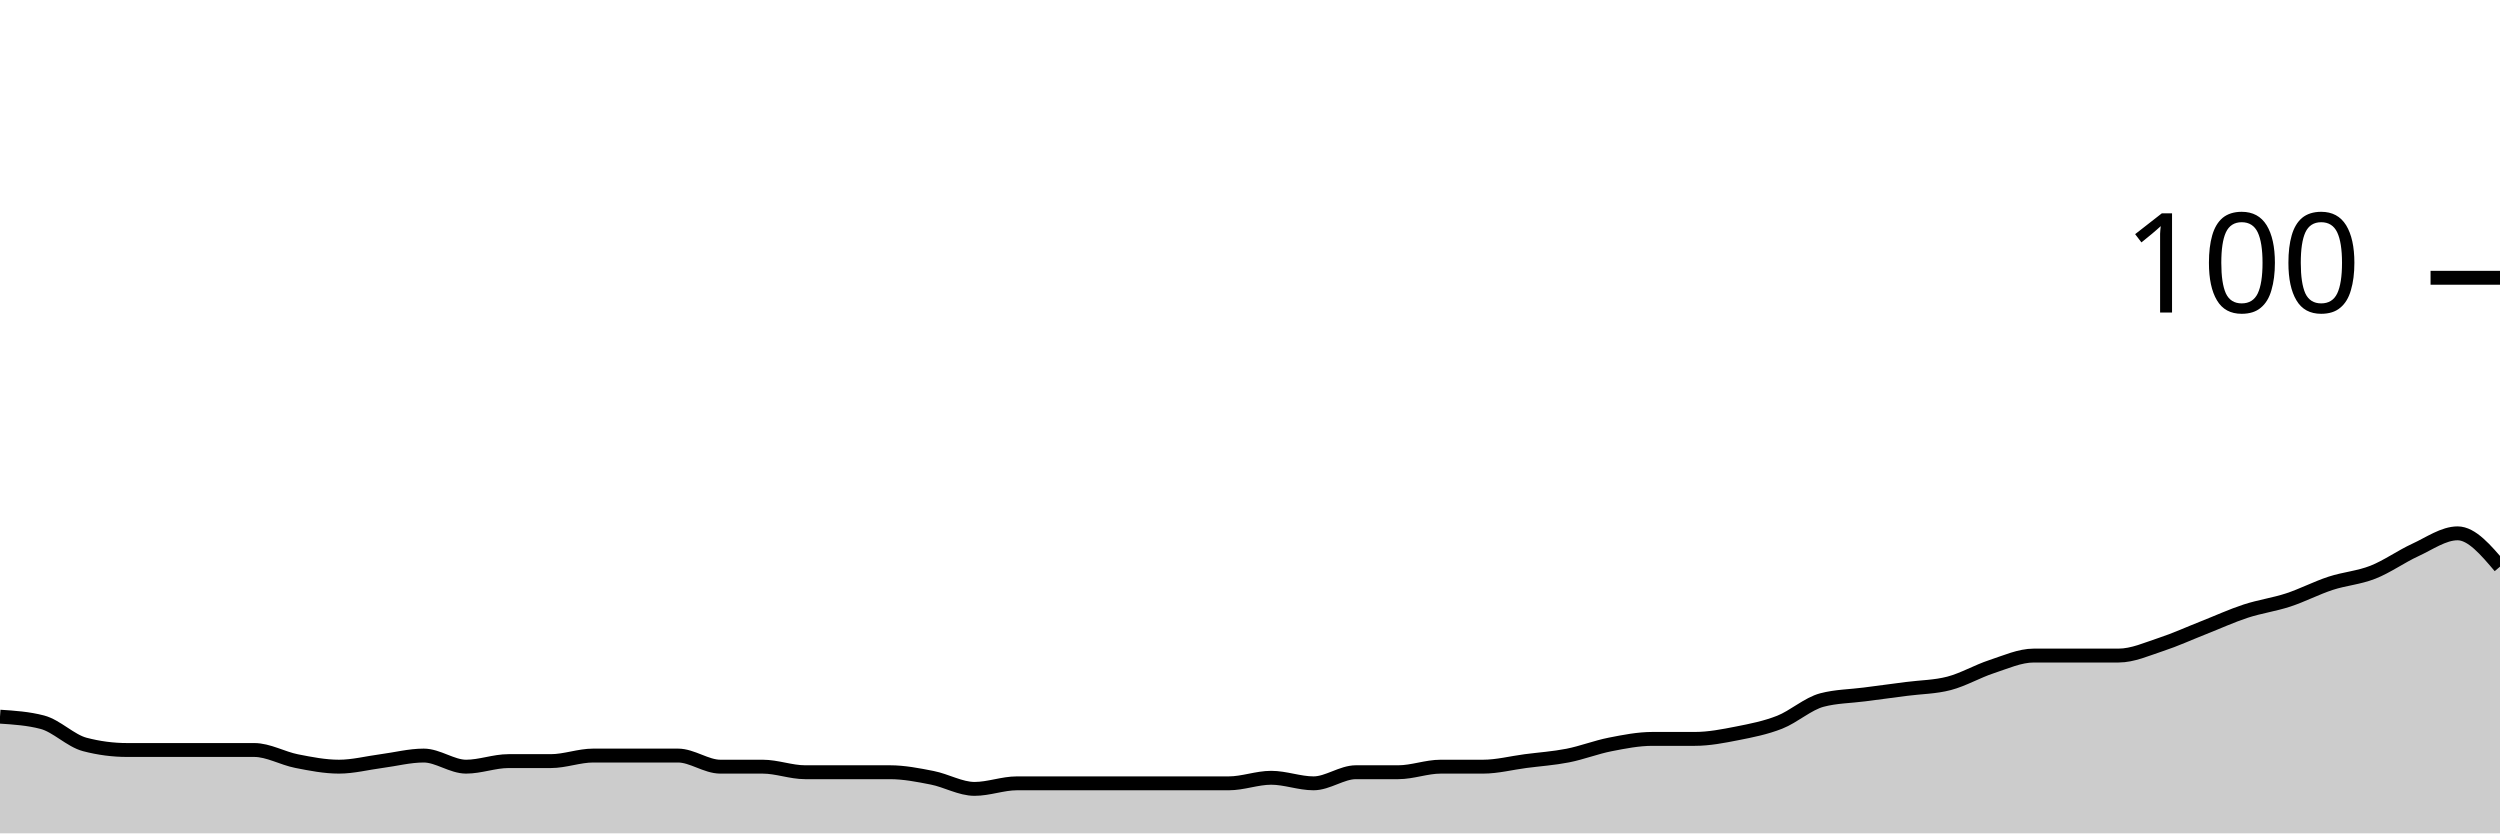
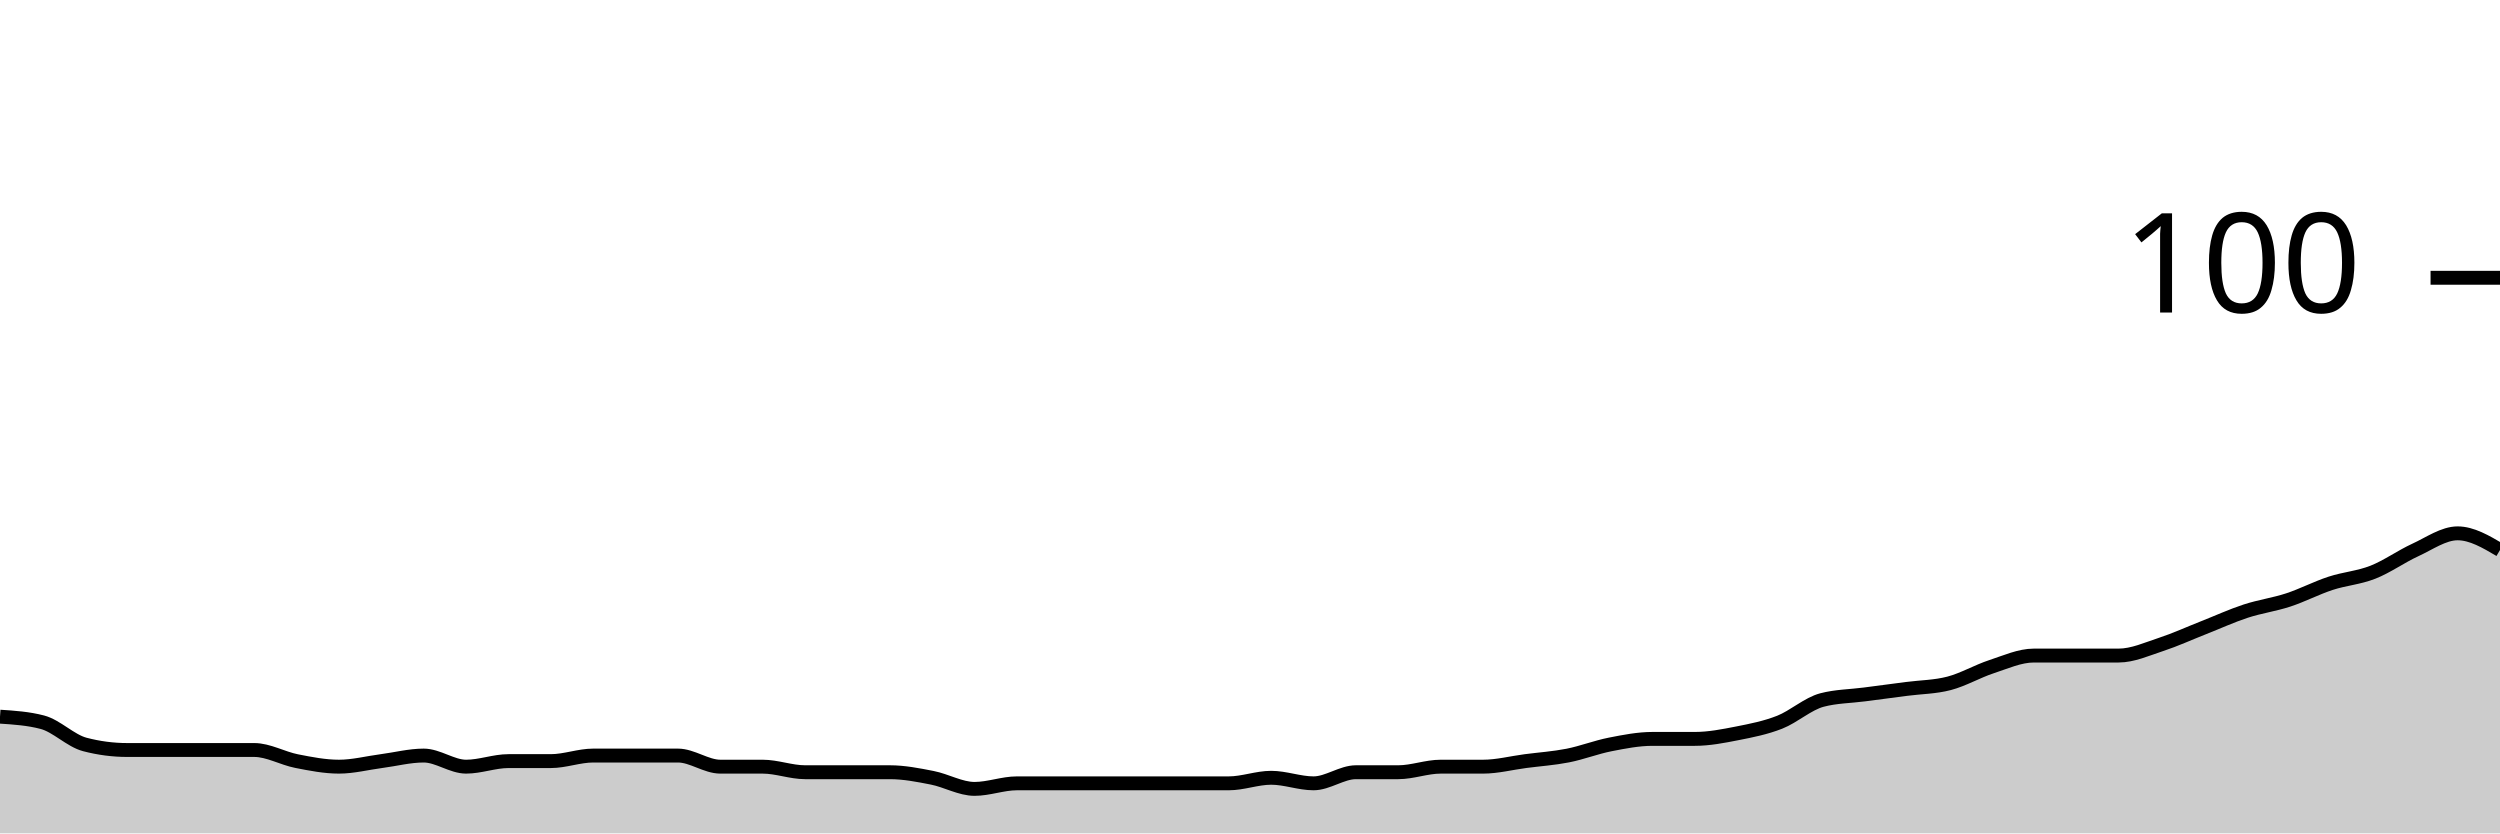
<svg xmlns="http://www.w3.org/2000/svg" viewBox="0 0 180 60">
  <g transform="translate(0,20)">
-     <path class="area" fill="rgba(0, 0, 0, 0.2)" d="M0,31.6C1.017,31.667,2.034,31.733,3.051,32C4.068,32.267,5.085,33.333,6.102,33.6C7.119,33.867,8.136,34,9.153,34C10.169,34,11.186,34,12.203,34C13.22,34,14.237,34,15.254,34C16.271,34,17.288,34,18.305,34C19.322,34,20.339,34.6,21.356,34.8C22.373,35,23.39,35.2,24.407,35.2C25.424,35.2,26.441,34.933,27.458,34.8C28.475,34.667,29.492,34.4,30.508,34.4C31.525,34.4,32.542,35.2,33.559,35.2C34.576,35.2,35.593,34.8,36.61,34.8C37.627,34.8,38.644,34.8,39.661,34.8C40.678,34.8,41.695,34.4,42.712,34.4C43.729,34.4,44.746,34.4,45.763,34.4C46.78,34.4,47.797,34.4,48.814,34.4C49.831,34.4,50.847,35.2,51.864,35.2C52.881,35.2,53.898,35.2,54.915,35.2C55.932,35.2,56.949,35.6,57.966,35.6C58.983,35.6,60,35.6,61.017,35.6C62.034,35.6,63.051,35.6,64.068,35.6C65.085,35.6,66.102,35.8,67.119,36C68.136,36.2,69.153,36.8,70.169,36.8C71.186,36.8,72.203,36.4,73.22,36.4C74.237,36.4,75.254,36.4,76.271,36.4C77.288,36.4,78.305,36.4,79.322,36.4C80.339,36.4,81.356,36.4,82.373,36.4C83.39,36.4,84.407,36.4,85.424,36.4C86.441,36.4,87.458,36.4,88.475,36.4C89.492,36.4,90.508,36,91.525,36C92.542,36,93.559,36.4,94.576,36.4C95.593,36.4,96.61,35.6,97.627,35.6C98.644,35.6,99.661,35.6,100.678,35.6C101.695,35.6,102.712,35.2,103.729,35.2C104.746,35.2,105.763,35.2,106.78,35.2C107.797,35.2,108.814,34.933,109.831,34.8C110.847,34.667,111.864,34.6,112.881,34.4C113.898,34.2,114.915,33.8,115.932,33.6C116.949,33.4,117.966,33.2,118.983,33.2C120,33.2,121.017,33.2,122.034,33.2C123.051,33.2,124.068,33,125.085,32.8C126.102,32.6,127.119,32.4,128.136,32C129.153,31.6,130.169,30.667,131.186,30.4C132.203,30.133,133.22,30.133,134.237,30C135.254,29.867,136.271,29.733,137.288,29.6C138.305,29.467,139.322,29.467,140.339,29.2C141.356,28.933,142.373,28.333,143.39,28C144.407,27.667,145.424,27.2,146.441,27.2C147.458,27.2,148.475,27.2,149.492,27.2C150.508,27.2,151.525,27.2,152.542,27.2C153.559,27.2,154.576,26.733,155.593,26.4C156.61,26.067,157.627,25.6,158.644,25.2C159.661,24.8,160.678,24.333,161.695,24C162.712,23.667,163.729,23.533,164.746,23.2C165.763,22.867,166.78,22.333,167.797,22C168.814,21.667,169.831,21.6,170.847,21.2C171.864,20.8,172.881,20.067,173.898,19.6C174.915,19.133,175.932,18.4,176.949,18.4C177.966,18.4,178.983,19.6,180,20.8L180,40C178.983,40,177.966,40,176.949,40C175.932,40,174.915,40,173.898,40C172.881,40,171.864,40,170.847,40C169.831,40,168.814,40,167.797,40C166.78,40,165.763,40,164.746,40C163.729,40,162.712,40,161.695,40C160.678,40,159.661,40,158.644,40C157.627,40,156.61,40,155.593,40C154.576,40,153.559,40,152.542,40C151.525,40,150.508,40,149.492,40C148.475,40,147.458,40,146.441,40C145.424,40,144.407,40,143.39,40C142.373,40,141.356,40,140.339,40C139.322,40,138.305,40,137.288,40C136.271,40,135.254,40,134.237,40C133.22,40,132.203,40,131.186,40C130.169,40,129.153,40,128.136,40C127.119,40,126.102,40,125.085,40C124.068,40,123.051,40,122.034,40C121.017,40,120,40,118.983,40C117.966,40,116.949,40,115.932,40C114.915,40,113.898,40,112.881,40C111.864,40,110.847,40,109.831,40C108.814,40,107.797,40,106.78,40C105.763,40,104.746,40,103.729,40C102.712,40,101.695,40,100.678,40C99.661,40,98.644,40,97.627,40C96.61,40,95.593,40,94.576,40C93.559,40,92.542,40,91.525,40C90.508,40,89.492,40,88.475,40C87.458,40,86.441,40,85.424,40C84.407,40,83.39,40,82.373,40C81.356,40,80.339,40,79.322,40C78.305,40,77.288,40,76.271,40C75.254,40,74.237,40,73.22,40C72.203,40,71.186,40,70.169,40C69.153,40,68.136,40,67.119,40C66.102,40,65.085,40,64.068,40C63.051,40,62.034,40,61.017,40C60,40,58.983,40,57.966,40C56.949,40,55.932,40,54.915,40C53.898,40,52.881,40,51.864,40C50.847,40,49.831,40,48.814,40C47.797,40,46.78,40,45.763,40C44.746,40,43.729,40,42.712,40C41.695,40,40.678,40,39.661,40C38.644,40,37.627,40,36.61,40C35.593,40,34.576,40,33.559,40C32.542,40,31.525,40,30.508,40C29.492,40,28.475,40,27.458,40C26.441,40,25.424,40,24.407,40C23.39,40,22.373,40,21.356,40C20.339,40,19.322,40,18.305,40C17.288,40,16.271,40,15.254,40C14.237,40,13.22,40,12.203,40C11.186,40,10.169,40,9.153,40C8.136,40,7.119,40,6.102,40C5.085,40,4.068,40,3.051,40C2.034,40,1.017,40,0,40Z" />
-     <path class="line" stroke="black" fill="none" d="M0,31.6C1.017,31.667,2.034,31.733,3.051,32C4.068,32.267,5.085,33.333,6.102,33.6C7.119,33.867,8.136,34,9.153,34C10.169,34,11.186,34,12.203,34C13.22,34,14.237,34,15.254,34C16.271,34,17.288,34,18.305,34C19.322,34,20.339,34.6,21.356,34.8C22.373,35,23.39,35.2,24.407,35.2C25.424,35.2,26.441,34.933,27.458,34.8C28.475,34.667,29.492,34.4,30.508,34.4C31.525,34.4,32.542,35.2,33.559,35.2C34.576,35.2,35.593,34.8,36.61,34.8C37.627,34.8,38.644,34.8,39.661,34.8C40.678,34.8,41.695,34.4,42.712,34.4C43.729,34.4,44.746,34.4,45.763,34.4C46.78,34.4,47.797,34.4,48.814,34.4C49.831,34.4,50.847,35.2,51.864,35.2C52.881,35.2,53.898,35.2,54.915,35.2C55.932,35.2,56.949,35.6,57.966,35.6C58.983,35.6,60,35.6,61.017,35.6C62.034,35.6,63.051,35.6,64.068,35.6C65.085,35.6,66.102,35.8,67.119,36C68.136,36.2,69.153,36.8,70.169,36.8C71.186,36.8,72.203,36.4,73.22,36.4C74.237,36.4,75.254,36.4,76.271,36.4C77.288,36.4,78.305,36.4,79.322,36.4C80.339,36.4,81.356,36.4,82.373,36.4C83.39,36.4,84.407,36.4,85.424,36.4C86.441,36.4,87.458,36.4,88.475,36.4C89.492,36.4,90.508,36,91.525,36C92.542,36,93.559,36.4,94.576,36.4C95.593,36.4,96.61,35.6,97.627,35.6C98.644,35.6,99.661,35.6,100.678,35.6C101.695,35.6,102.712,35.2,103.729,35.2C104.746,35.2,105.763,35.2,106.78,35.2C107.797,35.2,108.814,34.933,109.831,34.8C110.847,34.667,111.864,34.6,112.881,34.4C113.898,34.2,114.915,33.8,115.932,33.6C116.949,33.4,117.966,33.2,118.983,33.2C120,33.2,121.017,33.2,122.034,33.2C123.051,33.2,124.068,33,125.085,32.8C126.102,32.6,127.119,32.4,128.136,32C129.153,31.6,130.169,30.667,131.186,30.4C132.203,30.133,133.22,30.133,134.237,30C135.254,29.867,136.271,29.733,137.288,29.6C138.305,29.467,139.322,29.467,140.339,29.2C141.356,28.933,142.373,28.333,143.39,28C144.407,27.667,145.424,27.2,146.441,27.2C147.458,27.2,148.475,27.2,149.492,27.2C150.508,27.2,151.525,27.2,152.542,27.2C153.559,27.2,154.576,26.733,155.593,26.4C156.61,26.067,157.627,25.6,158.644,25.2C159.661,24.8,160.678,24.333,161.695,24C162.712,23.667,163.729,23.533,164.746,23.2C165.763,22.867,166.78,22.333,167.797,22C168.814,21.667,169.831,21.6,170.847,21.2C171.864,20.8,172.881,20.067,173.898,19.6C174.915,19.133,175.932,18.4,176.949,18.4C177.966,18.4,178.983,19.6,180,20.8" />
+     <path class="area" fill="rgba(0, 0, 0, 0.2)" d="M0,31.6C1.017,31.667,2.034,31.733,3.051,32C4.068,32.267,5.085,33.333,6.102,33.6C7.119,33.867,8.136,34,9.153,34C10.169,34,11.186,34,12.203,34C13.22,34,14.237,34,15.254,34C16.271,34,17.288,34,18.305,34C19.322,34,20.339,34.6,21.356,34.8C22.373,35,23.39,35.2,24.407,35.2C25.424,35.2,26.441,34.933,27.458,34.8C28.475,34.667,29.492,34.4,30.508,34.4C31.525,34.4,32.542,35.2,33.559,35.2C34.576,35.2,35.593,34.8,36.61,34.8C37.627,34.8,38.644,34.8,39.661,34.8C40.678,34.8,41.695,34.4,42.712,34.4C43.729,34.4,44.746,34.4,45.763,34.4C46.78,34.4,47.797,34.4,48.814,34.4C49.831,34.4,50.847,35.2,51.864,35.2C52.881,35.2,53.898,35.2,54.915,35.2C55.932,35.2,56.949,35.6,57.966,35.6C58.983,35.6,60,35.6,61.017,35.6C62.034,35.6,63.051,35.6,64.068,35.6C65.085,35.6,66.102,35.8,67.119,36C68.136,36.2,69.153,36.8,70.169,36.8C71.186,36.8,72.203,36.4,73.22,36.4C74.237,36.4,75.254,36.4,76.271,36.4C77.288,36.4,78.305,36.4,79.322,36.4C80.339,36.4,81.356,36.4,82.373,36.4C83.39,36.4,84.407,36.4,85.424,36.4C86.441,36.4,87.458,36.4,88.475,36.4C89.492,36.4,90.508,36,91.525,36C92.542,36,93.559,36.4,94.576,36.4C95.593,36.4,96.61,35.6,97.627,35.6C98.644,35.6,99.661,35.6,100.678,35.6C101.695,35.6,102.712,35.2,103.729,35.2C104.746,35.2,105.763,35.2,106.78,35.2C107.797,35.2,108.814,34.933,109.831,34.8C110.847,34.667,111.864,34.6,112.881,34.4C113.898,34.2,114.915,33.8,115.932,33.6C116.949,33.4,117.966,33.2,118.983,33.2C120,33.2,121.017,33.2,122.034,33.2C123.051,33.2,124.068,33,125.085,32.8C126.102,32.6,127.119,32.4,128.136,32C129.153,31.6,130.169,30.667,131.186,30.4C132.203,30.133,133.22,30.133,134.237,30C135.254,29.867,136.271,29.733,137.288,29.6C138.305,29.467,139.322,29.467,140.339,29.2C141.356,28.933,142.373,28.333,143.39,28C144.407,27.667,145.424,27.2,146.441,27.2C147.458,27.2,148.475,27.2,149.492,27.2C150.508,27.2,151.525,27.2,152.542,27.2C153.559,27.2,154.576,26.733,155.593,26.4C156.61,26.067,157.627,25.6,158.644,25.2C159.661,24.8,160.678,24.333,161.695,24C162.712,23.667,163.729,23.533,164.746,23.2C165.763,22.867,166.78,22.333,167.797,22C168.814,21.667,169.831,21.6,170.847,21.2C171.864,20.8,172.881,20.067,173.898,19.6C174.915,19.133,175.932,18.4,176.949,18.4C177.966,18.4,178.983,19,180,19.6L180,40C178.983,40,177.966,40,176.949,40C175.932,40,174.915,40,173.898,40C172.881,40,171.864,40,170.847,40C169.831,40,168.814,40,167.797,40C166.78,40,165.763,40,164.746,40C163.729,40,162.712,40,161.695,40C160.678,40,159.661,40,158.644,40C157.627,40,156.61,40,155.593,40C154.576,40,153.559,40,152.542,40C151.525,40,150.508,40,149.492,40C148.475,40,147.458,40,146.441,40C145.424,40,144.407,40,143.39,40C142.373,40,141.356,40,140.339,40C139.322,40,138.305,40,137.288,40C136.271,40,135.254,40,134.237,40C133.22,40,132.203,40,131.186,40C130.169,40,129.153,40,128.136,40C127.119,40,126.102,40,125.085,40C124.068,40,123.051,40,122.034,40C121.017,40,120,40,118.983,40C117.966,40,116.949,40,115.932,40C114.915,40,113.898,40,112.881,40C111.864,40,110.847,40,109.831,40C108.814,40,107.797,40,106.78,40C105.763,40,104.746,40,103.729,40C102.712,40,101.695,40,100.678,40C99.661,40,98.644,40,97.627,40C96.61,40,95.593,40,94.576,40C93.559,40,92.542,40,91.525,40C90.508,40,89.492,40,88.475,40C87.458,40,86.441,40,85.424,40C84.407,40,83.39,40,82.373,40C81.356,40,80.339,40,79.322,40C78.305,40,77.288,40,76.271,40C75.254,40,74.237,40,73.22,40C72.203,40,71.186,40,70.169,40C69.153,40,68.136,40,67.119,40C66.102,40,65.085,40,64.068,40C63.051,40,62.034,40,61.017,40C60,40,58.983,40,57.966,40C56.949,40,55.932,40,54.915,40C53.898,40,52.881,40,51.864,40C50.847,40,49.831,40,48.814,40C47.797,40,46.78,40,45.763,40C44.746,40,43.729,40,42.712,40C41.695,40,40.678,40,39.661,40C38.644,40,37.627,40,36.61,40C35.593,40,34.576,40,33.559,40C32.542,40,31.525,40,30.508,40C29.492,40,28.475,40,27.458,40C26.441,40,25.424,40,24.407,40C23.39,40,22.373,40,21.356,40C20.339,40,19.322,40,18.305,40C17.288,40,16.271,40,15.254,40C14.237,40,13.22,40,12.203,40C11.186,40,10.169,40,9.153,40C8.136,40,7.119,40,6.102,40C5.085,40,4.068,40,3.051,40C2.034,40,1.017,40,0,40Z" />
+     <path class="line" stroke="black" fill="none" d="M0,31.6C1.017,31.667,2.034,31.733,3.051,32C4.068,32.267,5.085,33.333,6.102,33.6C7.119,33.867,8.136,34,9.153,34C10.169,34,11.186,34,12.203,34C13.22,34,14.237,34,15.254,34C16.271,34,17.288,34,18.305,34C19.322,34,20.339,34.6,21.356,34.8C22.373,35,23.39,35.2,24.407,35.2C25.424,35.2,26.441,34.933,27.458,34.8C28.475,34.667,29.492,34.4,30.508,34.4C31.525,34.4,32.542,35.2,33.559,35.2C34.576,35.2,35.593,34.8,36.61,34.8C37.627,34.8,38.644,34.8,39.661,34.8C40.678,34.8,41.695,34.4,42.712,34.4C43.729,34.4,44.746,34.4,45.763,34.4C46.78,34.4,47.797,34.4,48.814,34.4C49.831,34.4,50.847,35.2,51.864,35.2C52.881,35.2,53.898,35.2,54.915,35.2C55.932,35.2,56.949,35.6,57.966,35.6C58.983,35.6,60,35.6,61.017,35.6C62.034,35.6,63.051,35.6,64.068,35.6C65.085,35.6,66.102,35.8,67.119,36C68.136,36.2,69.153,36.8,70.169,36.8C71.186,36.8,72.203,36.4,73.22,36.4C74.237,36.4,75.254,36.4,76.271,36.4C77.288,36.4,78.305,36.4,79.322,36.4C80.339,36.4,81.356,36.4,82.373,36.4C83.39,36.4,84.407,36.4,85.424,36.4C86.441,36.4,87.458,36.4,88.475,36.4C89.492,36.4,90.508,36,91.525,36C92.542,36,93.559,36.4,94.576,36.4C95.593,36.4,96.61,35.6,97.627,35.6C98.644,35.6,99.661,35.6,100.678,35.6C101.695,35.6,102.712,35.2,103.729,35.2C104.746,35.2,105.763,35.2,106.78,35.2C107.797,35.2,108.814,34.933,109.831,34.8C110.847,34.667,111.864,34.6,112.881,34.4C113.898,34.2,114.915,33.8,115.932,33.6C116.949,33.4,117.966,33.2,118.983,33.2C120,33.2,121.017,33.2,122.034,33.2C123.051,33.2,124.068,33,125.085,32.8C126.102,32.6,127.119,32.4,128.136,32C129.153,31.6,130.169,30.667,131.186,30.4C132.203,30.133,133.22,30.133,134.237,30C135.254,29.867,136.271,29.733,137.288,29.6C138.305,29.467,139.322,29.467,140.339,29.2C141.356,28.933,142.373,28.333,143.39,28C144.407,27.667,145.424,27.2,146.441,27.2C147.458,27.2,148.475,27.2,149.492,27.2C150.508,27.2,151.525,27.2,152.542,27.2C153.559,27.2,154.576,26.733,155.593,26.4C156.61,26.067,157.627,25.6,158.644,25.2C159.661,24.8,160.678,24.333,161.695,24C162.712,23.667,163.729,23.533,164.746,23.2C165.763,22.867,166.78,22.333,167.797,22C168.814,21.667,169.831,21.6,170.847,21.2C171.864,20.8,172.881,20.067,173.898,19.6C174.915,19.133,175.932,18.4,176.949,18.4C177.966,18.4,178.983,19,180,19.6" />
    <path class="axis-ceiling" stroke-width="1" stroke="black" fill="none" d="M175,0L180,0" />
    <text class="axis-ceiling-label" font-family="sans-serif" text-anchor="end" font-size="10px" x="170" y="2.5">100</text>
  </g>
</svg>
